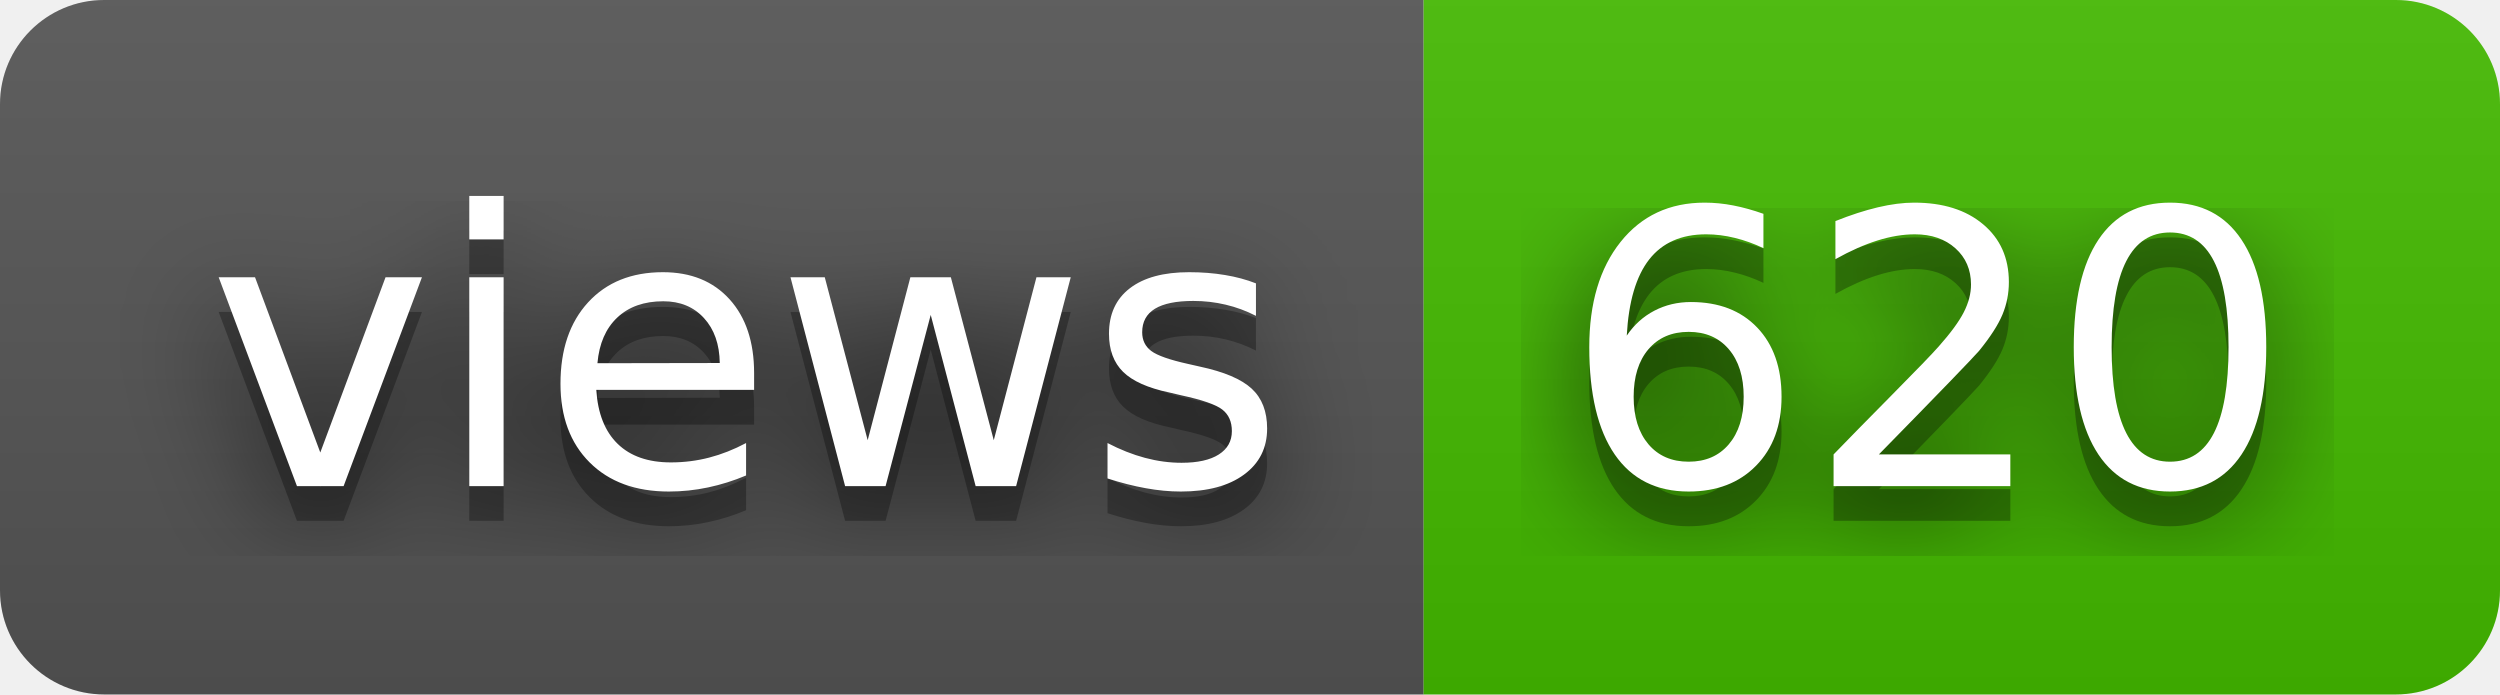
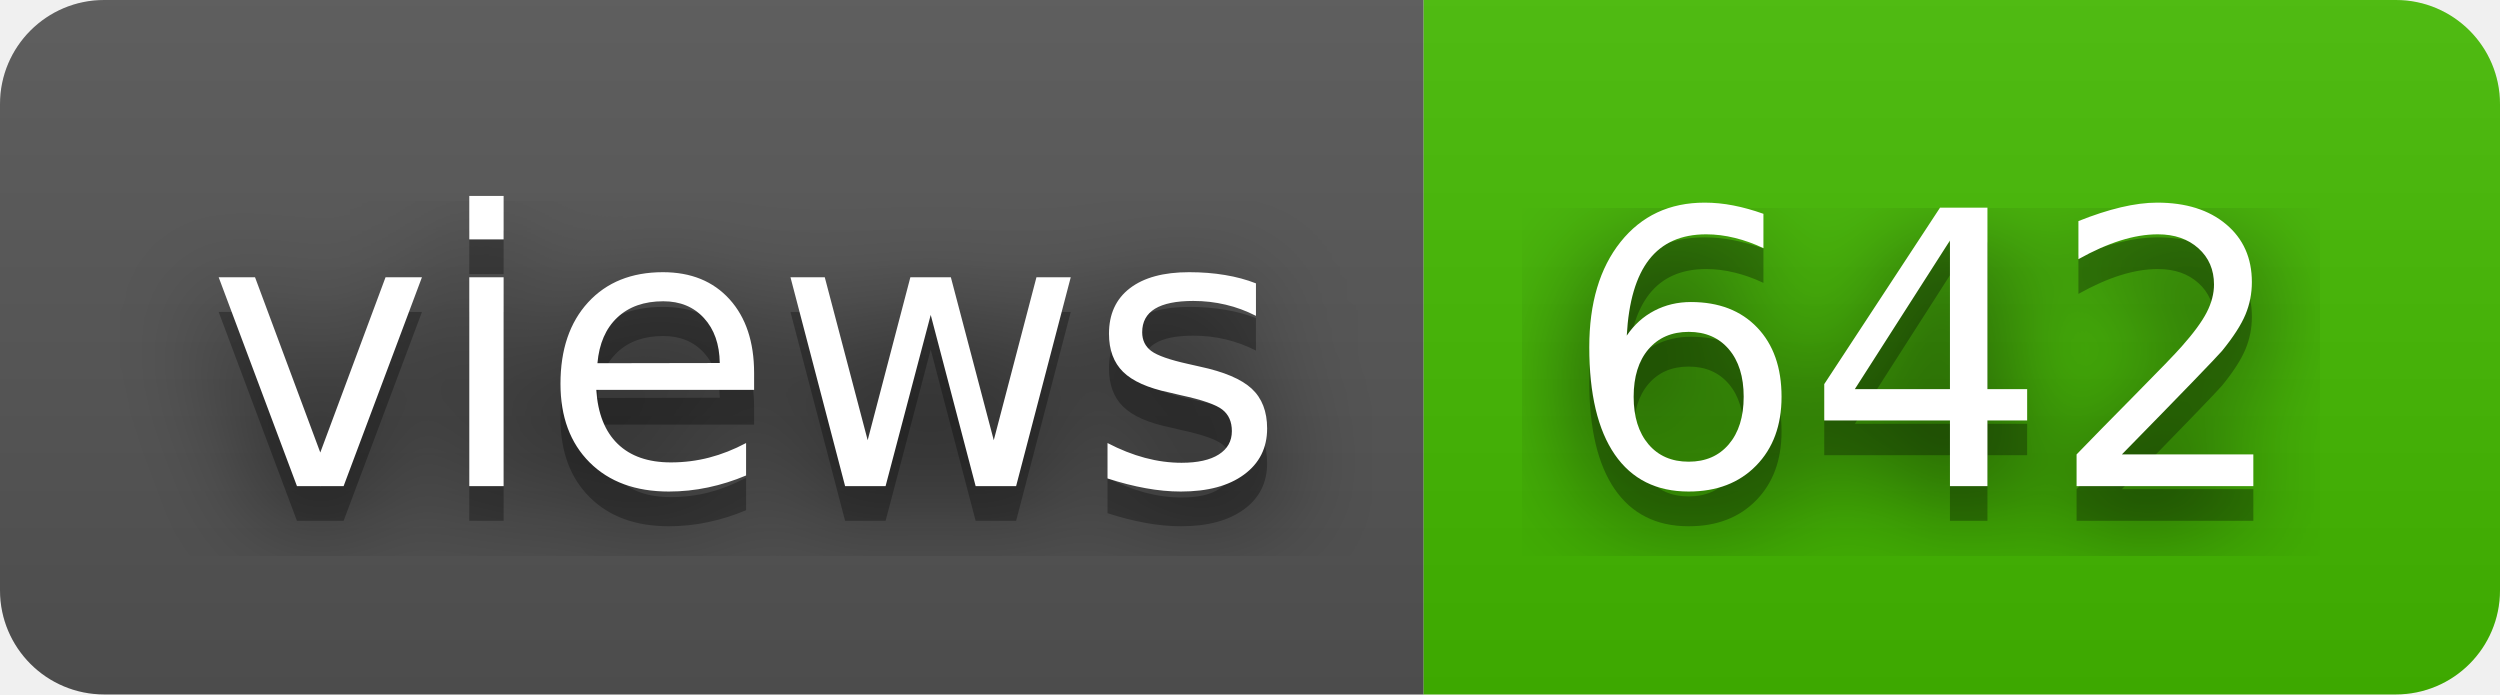
- <svg xmlns="http://www.w3.org/2000/svg" width="72" height="20" role="img" aria-label="views: 620">
+ <svg xmlns="http://www.w3.org/2000/svg" width="72" height="20" role="img" aria-label="views: 642">
  <filter id="blur">
    <feGaussianBlur stdDeviation="16" />
  </filter>
  <linearGradient id="s" x2="0" y2="100%">
    <stop offset="0" stop-color="#bbb" stop-opacity=".1" />
    <stop offset="1" stop-opacity=".1" />
  </linearGradient>
  <clipPath id="r">
    <rect width="72" height="20" rx="3" />
  </clipPath>
  <g clip-path="url(#r)">
    <rect width="41" height="20" fill="#555" />
    <rect x="41" width="31" height="20" fill="#4b0" />
    <rect width="72" height="20" fill="url(#s)" />
  </g>
  <g fill="#fff" text-anchor="middle" font-family="Verdana,Geneva,DejaVu Sans,sans-serif" text-rendering="geometricPrecision" font-size="110">
    <g transform="scale(.1)">
      <g aria-hidden="true" fill="#010101">
        <text x="215" y="150" fill-opacity=".8" filter="url(#blur)" textLength="310">views</text>
        <text x="215" y="150" fill-opacity=".3" textLength="310">views</text>
      </g>
      <text x="215" y="140" textLength="310">views</text>
    </g>
    <g transform="scale(.1)">
      <g aria-hidden="true" fill="#010101">
-         <text x="555" y="150" fill-opacity=".8" filter="url(#blur)" textLength="210">620</text>
-         <text x="555" y="150" fill-opacity=".3" textLength="210">620</text>
+         <text x="555" y="150" fill-opacity=".8" filter="url(#blur)" textLength="210">642</text>
+         <text x="555" y="150" fill-opacity=".3" textLength="210">642</text>
      </g>
-       <text x="555" y="140" textLength="210">620</text>
+       <text x="555" y="140" textLength="210">642</text>
    </g>
  </g>
</svg>
